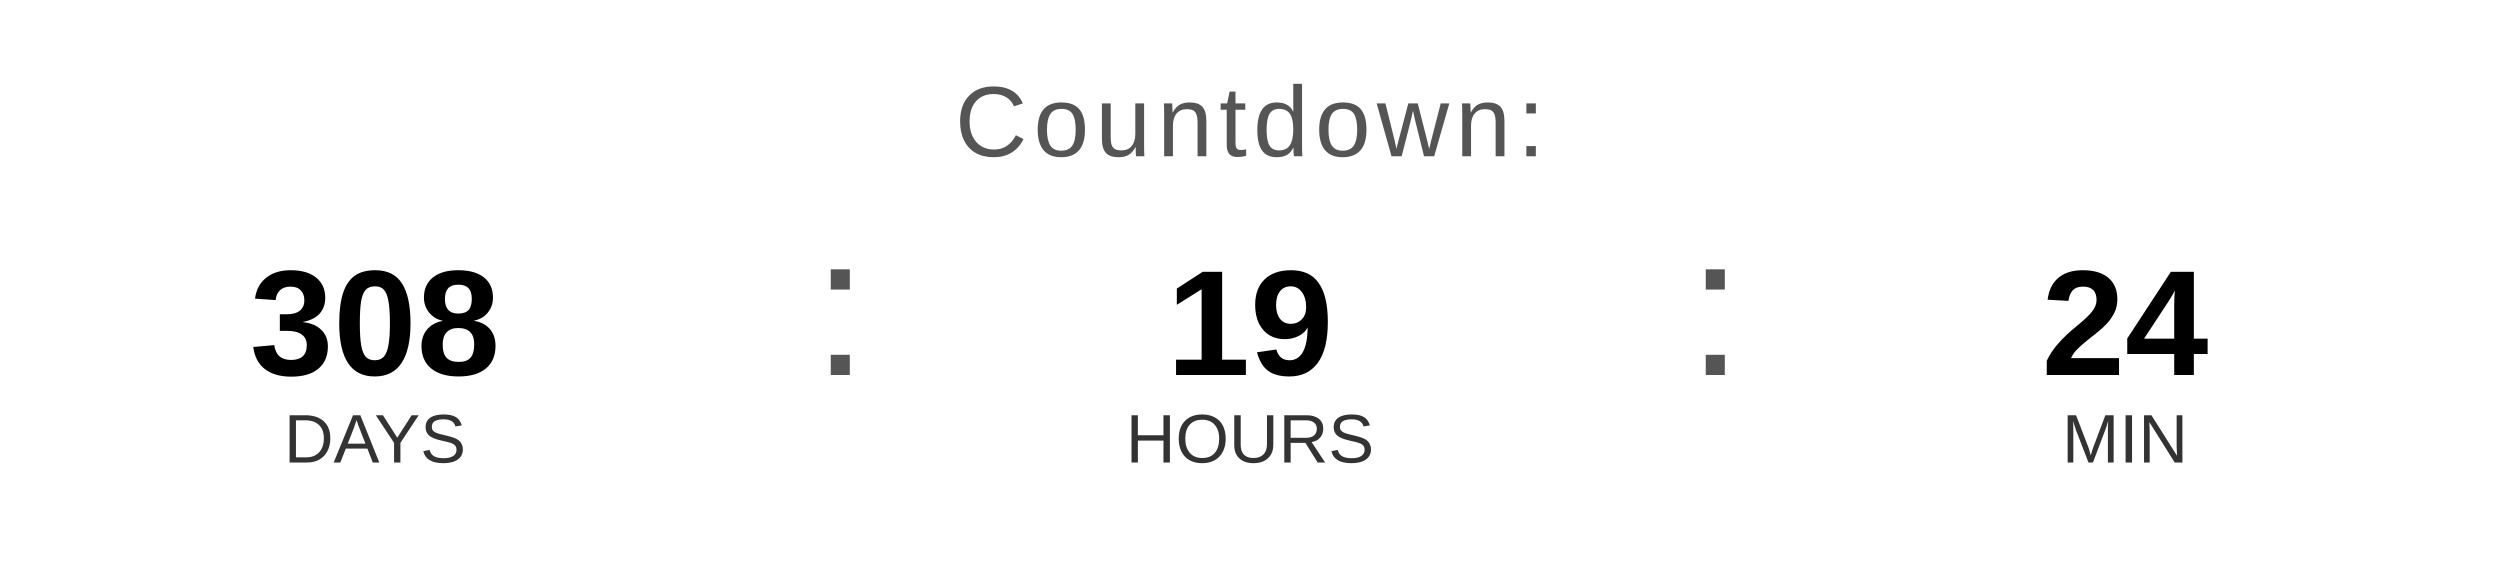
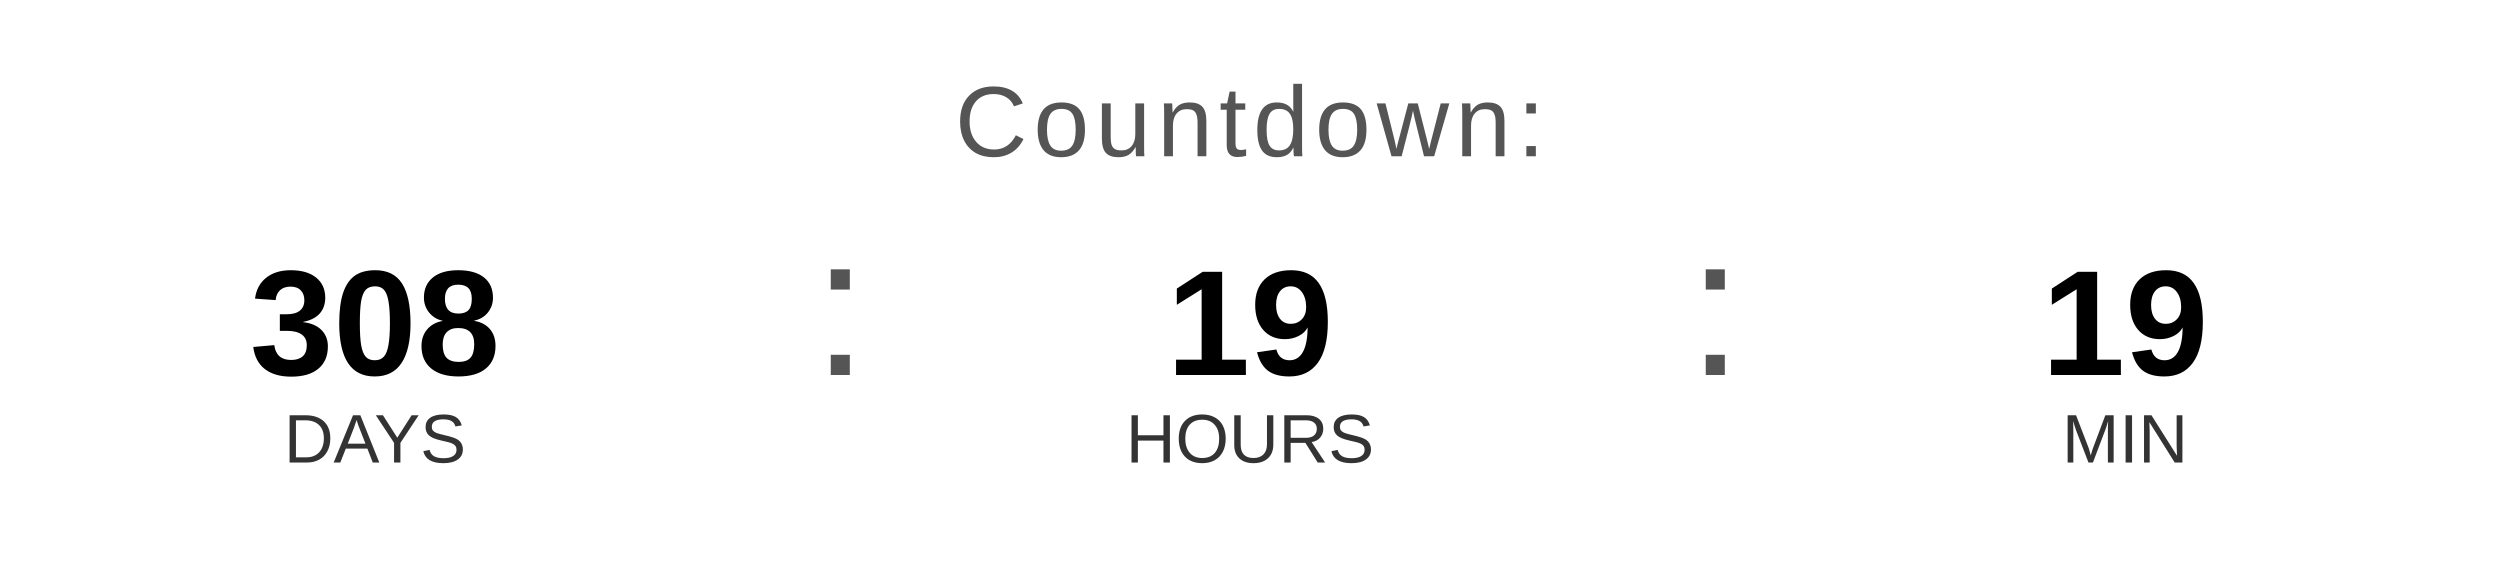
<svg xmlns="http://www.w3.org/2000/svg" width="400" height="90" viewBox="0 0 400 90">
  <text x="200" y="25" font-family="Arial, Helvetica, sans-serif" font-size="16" fill="#555555" text-anchor="middle" letter-spacing="1">
    Countdown:
  </text>
  <text x="60" y="60" font-family="Arial, Helvetica, sans-serif" font-size="24" font-weight="bold" fill="#000000" text-anchor="middle">308</text>
  <text x="60" y="74" font-family="Arial, Helvetica, sans-serif" font-size="11" fill="#333333" text-anchor="middle">DAYS</text>
  <text x="130" y="60" font-family="Arial, sans-serif" font-size="32" fill="#555555">:</text>
  <text x="200" y="60" font-family="Arial, Helvetica, sans-serif" font-size="24" font-weight="bold" fill="#000000" text-anchor="middle">19</text>
  <text x="200" y="74" font-family="Arial, Helvetica, sans-serif" font-size="11" fill="#333333" text-anchor="middle">HOURS</text>
  <text x="270" y="60" font-family="Arial, sans-serif" font-size="32" fill="#555555">:</text>
-   <text x="340" y="60" font-family="Arial, Helvetica, sans-serif" font-size="24" font-weight="bold" fill="#000000" text-anchor="middle">24</text>
+   <text x="340" y="60" font-family="Arial, Helvetica, sans-serif" font-size="24" font-weight="bold" fill="#000000" text-anchor="middle">19</text>
  <text x="340" y="74" font-family="Arial, Helvetica, sans-serif" font-size="11" fill="#333333" text-anchor="middle">MIN</text>
</svg>
